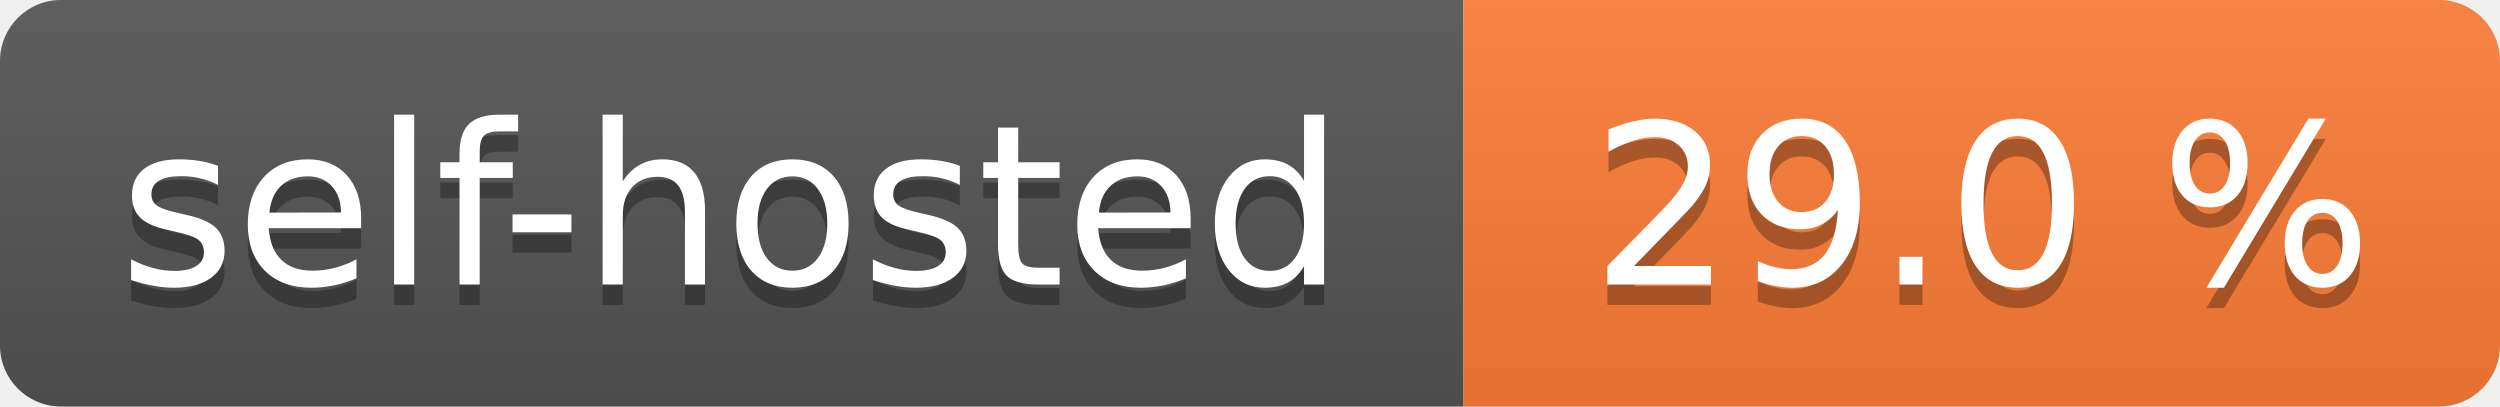
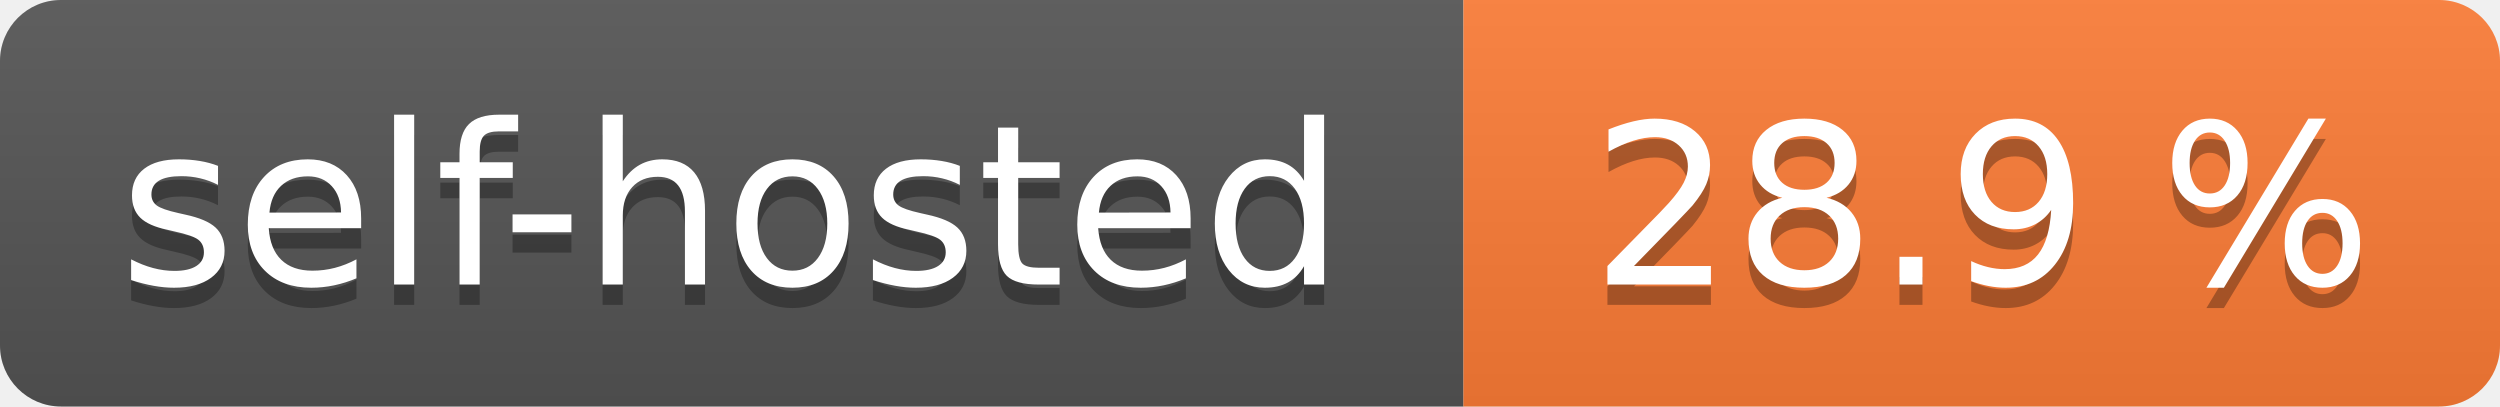
- <svg xmlns="http://www.w3.org/2000/svg" width="123" height="20" role="img" aria-label="self-hosted: 29.0 %">
+ <svg xmlns="http://www.w3.org/2000/svg" width="123" height="20" role="img" aria-label="self-hosted: 28.9 %">
  <linearGradient id="s" x2="0" y2="100%">
    <stop offset="0" stop-color="#bbb" stop-opacity=".1" />
    <stop offset="1" stop-opacity=".1" />
  </linearGradient>
  <clipPath id="r">
    <rect width="123" height="20" rx="3" fill="#fff" />
  </clipPath>
  <g clip-path="url(#r)">
    <rect width="72" height="20" fill="#555" />
    <rect x="72" width="51" height="20" fill="#fe7d37" />
    <rect width="123" height="20" fill="url(#s)" />
  </g>
  <g fill="#fff" text-anchor="middle" font-family="Verdana,Geneva,DejaVu Sans,sans-serif" text-rendering="geometricPrecision" font-size="110">
    <text aria-hidden="true" x="360.0" transform="scale(.1)" textLength="620" y="150" fill="#010101" fill-opacity=".3">self-hosted</text>
    <text x="360.0" transform="scale(.1)" textLength="620" y="140" fill="#fff">self-hosted</text>
-     <text aria-hidden="true" x="975.0" transform="scale(.1)" textLength="410" y="150" fill="#010101" fill-opacity=".3">29.0 %</text>
-     <text x="975.0" transform="scale(.1)" textLength="410" y="140" fill="#fff">29.0 %</text>
+     <text aria-hidden="true" x="975.0" transform="scale(.1)" textLength="410" y="150" fill="#010101" fill-opacity=".3">28.9 %</text>
+     <text x="975.0" transform="scale(.1)" textLength="410" y="140" fill="#fff">28.9 %</text>
  </g>
</svg>
